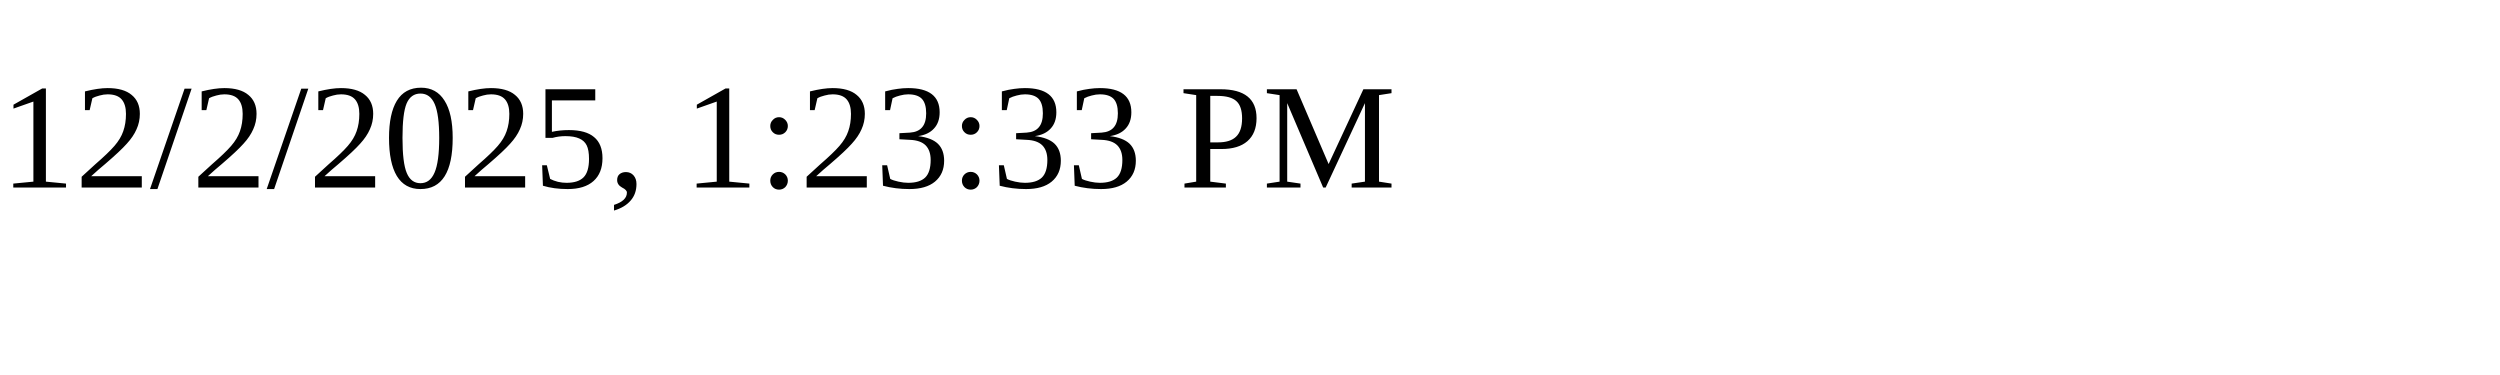
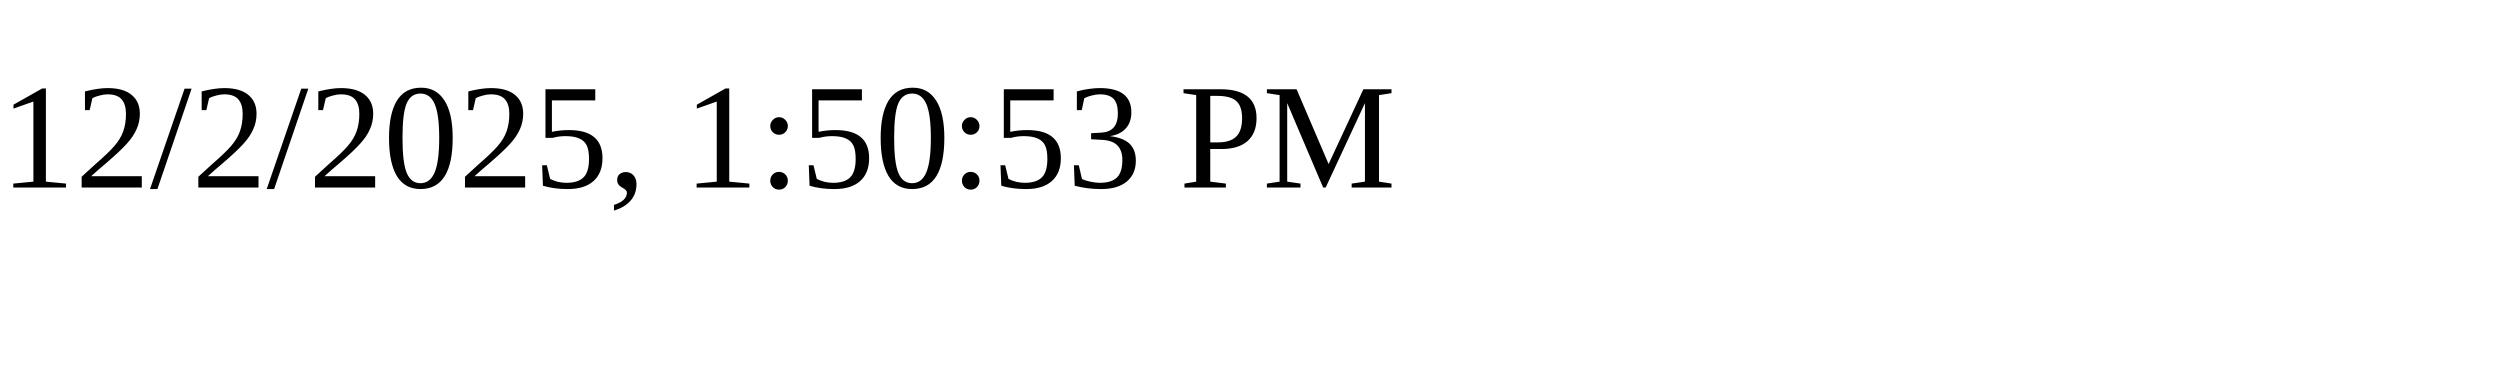
<svg xmlns="http://www.w3.org/2000/svg" height="30" width="200">
-   <text x="0" y="15">12/2/2025, 1:23:33 PM</text>
+   <text x="0" y="15">12/2/2025, 1:50:53 PM</text>
</svg>
